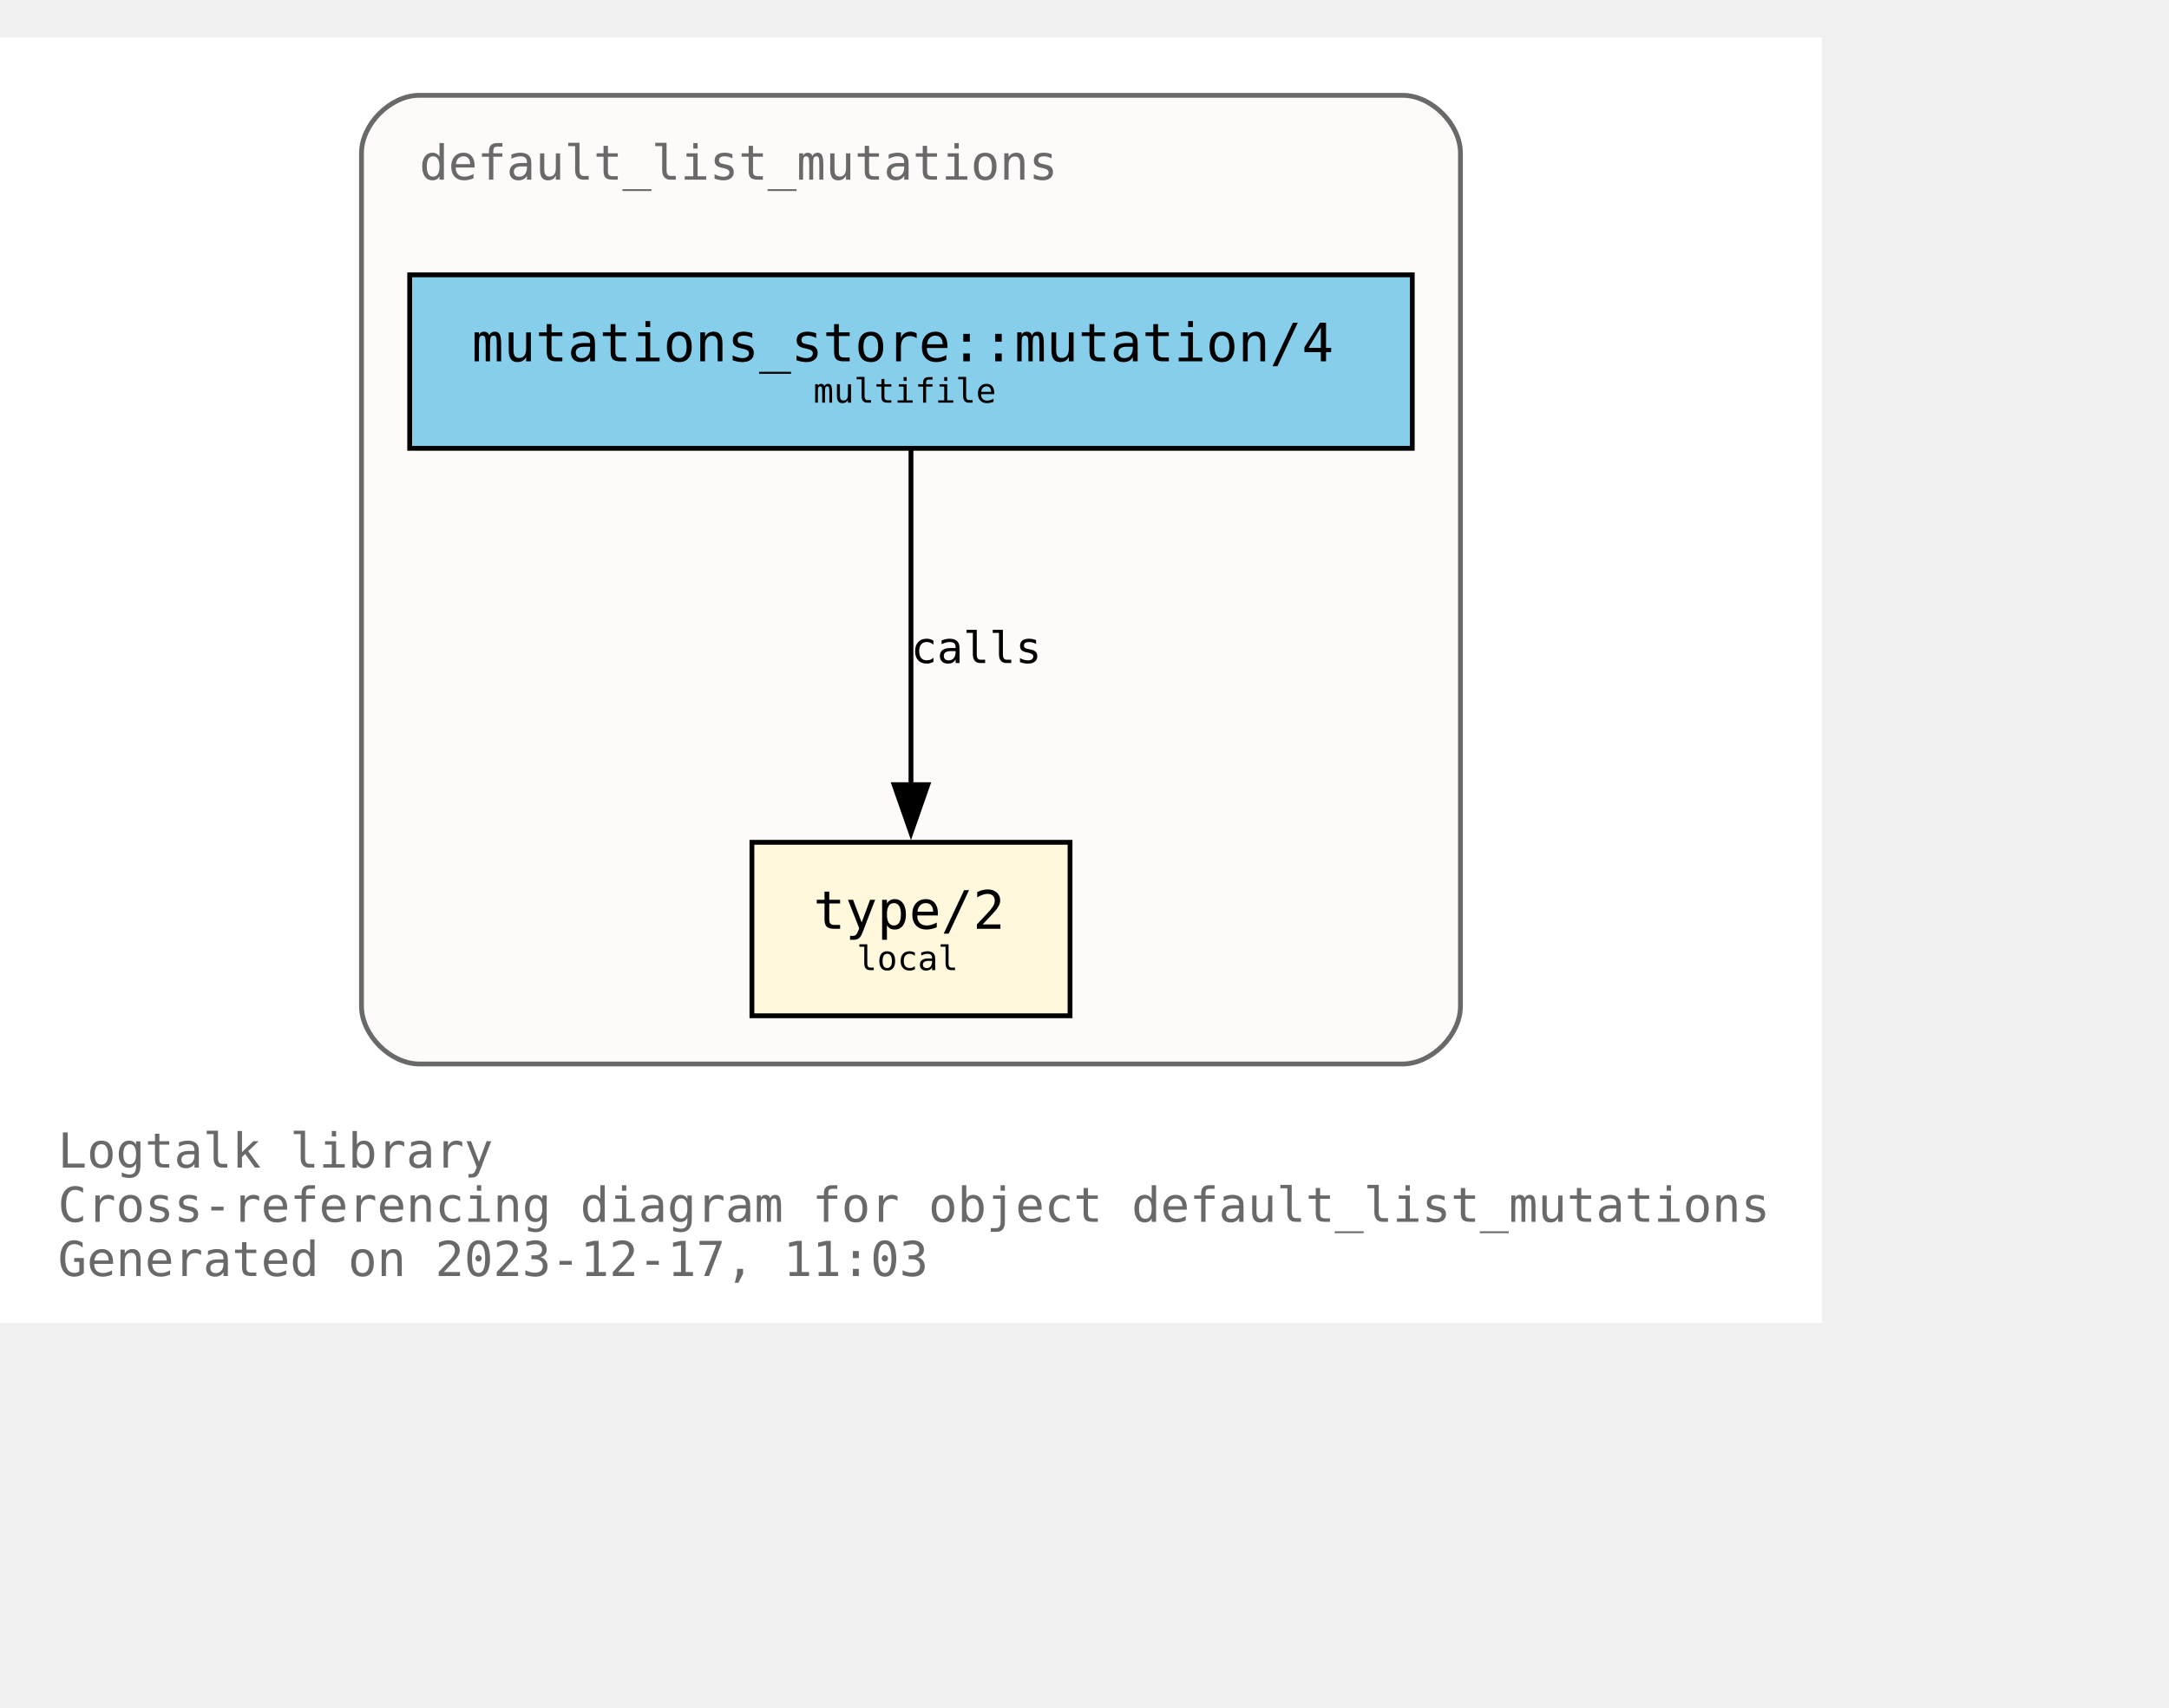
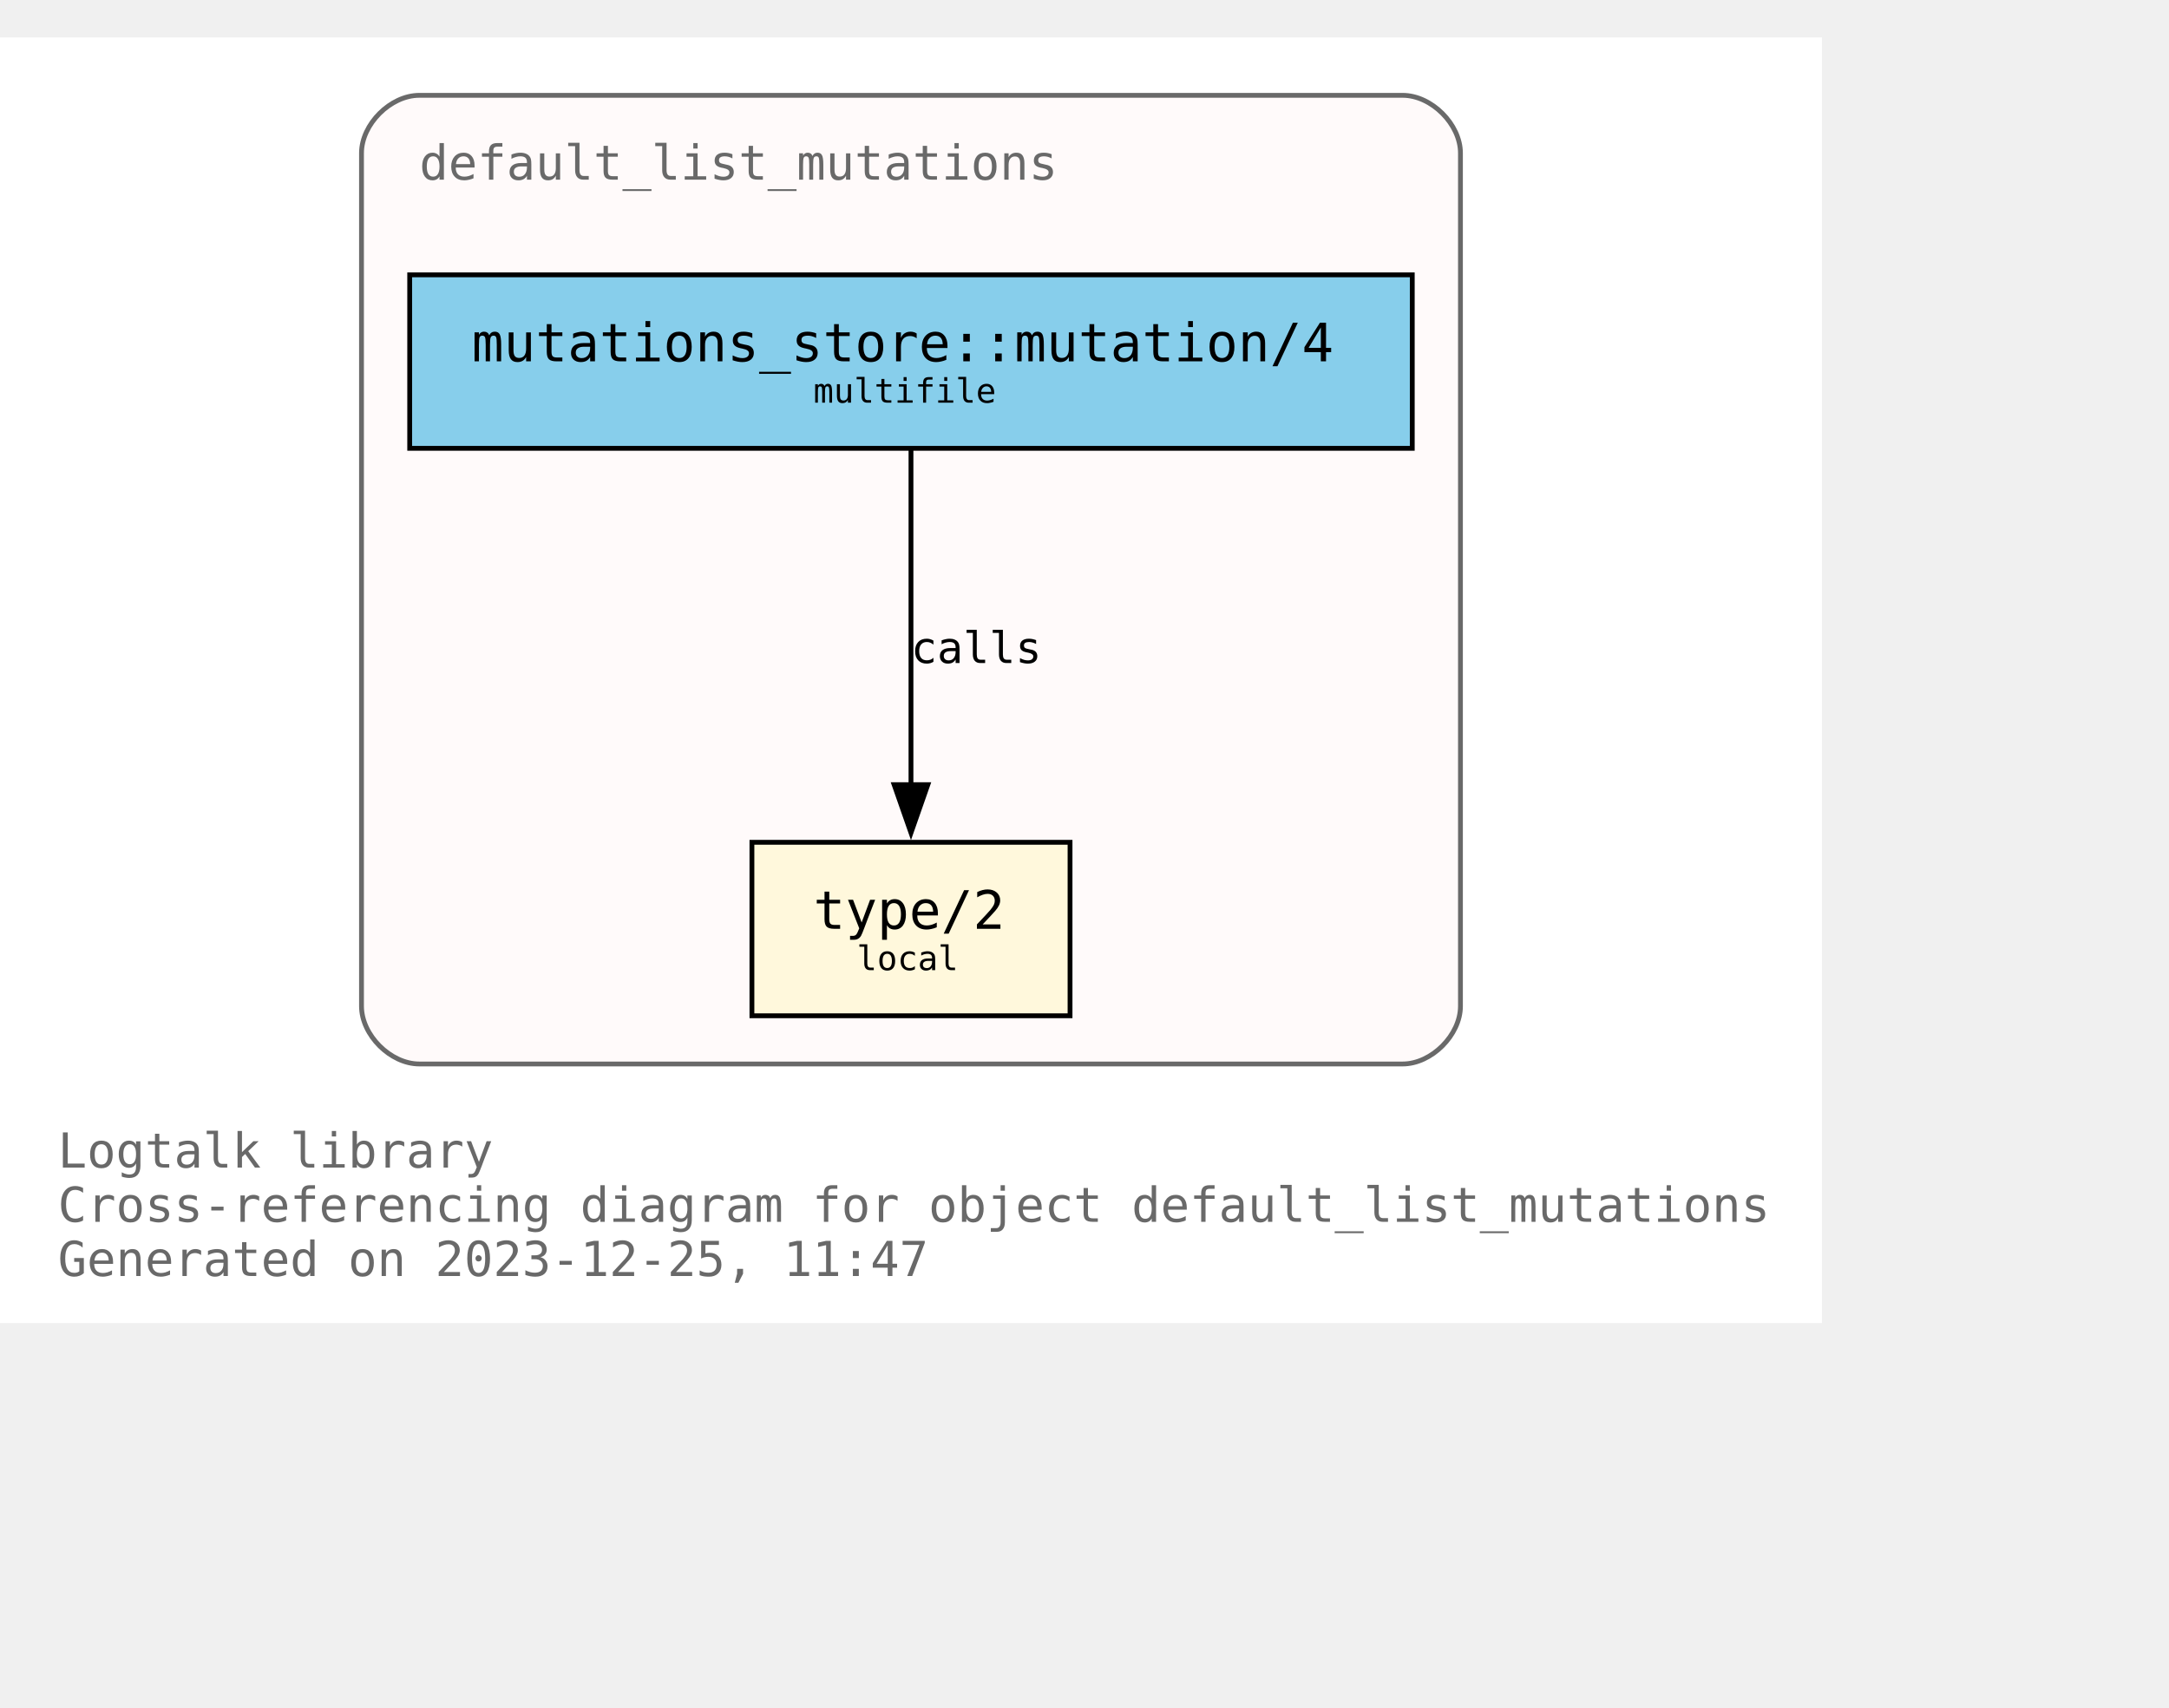
<svg xmlns="http://www.w3.org/2000/svg" xmlns:xlink="http://www.w3.org/1999/xlink" width="522pt" height="411pt" viewBox="72.00 72.00 450.00 338.75">
  <g id="graph0" class="graph" transform="scale(1 1) rotate(0) translate(76 334.75)">
    <polygon fill="white" stroke="none" points="-4,4 -4,-262.75 374,-262.75 374,4 -4,4" />
    <text text-anchor="start" x="8" y="-28.25" font-family="Monospace" font-size="10.00" fill="dimgray">Logtalk library</text>
    <text text-anchor="start" x="8" y="-17" font-family="Monospace" font-size="10.00" fill="dimgray">Cross-referencing diagram for object default_list_mutations</text>
-     <text text-anchor="start" x="8" y="-5.75" font-family="Monospace" font-size="10.00" fill="dimgray">Generated on 2023-12-17, 11:03</text>
+     <text text-anchor="start" x="8" y="-5.75" font-family="Monospace" font-size="10.00" fill="dimgray">Generated on 2023-12-25, 11:47</text>
    <g id="clust1" class="cluster">
      <g id="a_clust1">
        <a xlink:title="default_list_mutations">
          <path fill="snow" stroke="dimgray" d="M83,-49.75C83,-49.75 287,-49.75 287,-49.75 293,-49.75 299,-55.75 299,-61.75 299,-61.75 299,-238.75 299,-238.75 299,-244.75 293,-250.75 287,-250.75 287,-250.75 83,-250.75 83,-250.75 77,-250.75 71,-244.75 71,-238.75 71,-238.75 71,-61.75 71,-61.75 71,-55.75 77,-49.75 83,-49.75" />
          <g id="a_clust1_0">
-             <a xlink:href="https://github.com/LogtalkDotOrg/logtalk3/tree/ef1694293968a7f45f230bbddf1380d4ef4e9e71/library/mutations/default_list_mutations.lgt" xlink:title="https://github.com/LogtalkDotOrg/logtalk3/tree/ef1694293968a7f45f230bbddf1380d4ef4e9e71/library/mutations/default_list_mutations.lgt">
+             <a xlink:href="https://github.com/LogtalkDotOrg/logtalk3/tree/460f70dafb445ef6c0690156bcf6f01dddf73d96/library/mutations/default_list_mutations.lgt" xlink:title="https://github.com/LogtalkDotOrg/logtalk3/tree/460f70dafb445ef6c0690156bcf6f01dddf73d96/library/mutations/default_list_mutations.lgt">
              <text text-anchor="start" x="83" y="-233.25" font-family="Monospace" font-size="10.00" fill="dimgray">default_list_mutations</text>
            </a>
          </g>
        </a>
      </g>
    </g>
    <g id="node1" class="node">
      <g id="a_node1">
-         <a xlink:href="https://github.com/LogtalkDotOrg/logtalk3/tree/ef1694293968a7f45f230bbddf1380d4ef4e9e71/library/mutations/default_list_mutations.lgt#L67" xlink:title="https://github.com/LogtalkDotOrg/logtalk3/tree/ef1694293968a7f45f230bbddf1380d4ef4e9e71/library/mutations/default_list_mutations.lgt#L67">
+         <a xlink:href="https://github.com/LogtalkDotOrg/logtalk3/tree/460f70dafb445ef6c0690156bcf6f01dddf73d96/library/mutations/default_list_mutations.lgt#L67" xlink:title="https://github.com/LogtalkDotOrg/logtalk3/tree/460f70dafb445ef6c0690156bcf6f01dddf73d96/library/mutations/default_list_mutations.lgt#L67">
          <polygon fill="cornsilk" stroke="black" points="218,-95.75 152,-95.75 152,-59.75 218,-59.75 218,-95.75" />
          <text text-anchor="start" x="159.88" y="-78.58" font-family="Monospace" font-size="9.00"> </text>
          <text text-anchor="start" x="164.75" y="-77.8" font-family="Monospace" font-size="11.00">type/2</text>
          <text text-anchor="start" x="204.88" y="-78.58" font-family="Monospace" font-size="9.00"> </text>
          <text text-anchor="start" x="159.88" y="-67.7" font-family="Monospace" font-size="9.00"> </text>
          <text text-anchor="start" x="173.75" y="-69.22" font-family="Monospace" font-size="7.00">local</text>
          <text text-anchor="start" x="204.88" y="-67.7" font-family="Monospace" font-size="9.00"> </text>
        </a>
      </g>
    </g>
    <g id="node2" class="node">
      <g id="a_node2">
-         <a xlink:href="https://github.com/LogtalkDotOrg/logtalk3/tree/ef1694293968a7f45f230bbddf1380d4ef4e9e71/library/mutations/default_list_mutations.lgt#L41" xlink:title="https://github.com/LogtalkDotOrg/logtalk3/tree/ef1694293968a7f45f230bbddf1380d4ef4e9e71/library/mutations/default_list_mutations.lgt#L41">
+         <a xlink:href="https://github.com/LogtalkDotOrg/logtalk3/tree/460f70dafb445ef6c0690156bcf6f01dddf73d96/library/mutations/default_list_mutations.lgt#L41" xlink:title="https://github.com/LogtalkDotOrg/logtalk3/tree/460f70dafb445ef6c0690156bcf6f01dddf73d96/library/mutations/default_list_mutations.lgt#L41">
          <polygon fill="skyblue" stroke="black" points="289,-213.5 81,-213.5 81,-177.5 289,-177.5 289,-213.5" />
          <text text-anchor="start" x="88.88" y="-196.32" font-family="Monospace" font-size="9.00"> </text>
          <text text-anchor="start" x="93.88" y="-195.55" font-family="Monospace" font-size="11.00">mutations_store::mutation/4</text>
          <text text-anchor="start" x="275.88" y="-196.32" font-family="Monospace" font-size="9.00"> </text>
          <text text-anchor="start" x="88.88" y="-185.45" font-family="Monospace" font-size="9.00"> </text>
          <text text-anchor="start" x="164.75" y="-186.97" font-family="Monospace" font-size="7.00">multifile</text>
          <text text-anchor="start" x="275.88" y="-185.45" font-family="Monospace" font-size="9.00"> </text>
        </a>
      </g>
    </g>
    <g id="edge1" class="edge">
      <g id="a_edge1">
-         <a xlink:href="https://github.com/LogtalkDotOrg/logtalk3/tree/ef1694293968a7f45f230bbddf1380d4ef4e9e71/library/mutations/default_list_mutations.lgt#L41" xlink:title="calls">
+         <a xlink:href="https://github.com/LogtalkDotOrg/logtalk3/tree/460f70dafb445ef6c0690156bcf6f01dddf73d96/library/mutations/default_list_mutations.lgt#L41" xlink:title="calls">
          <path fill="none" stroke="black" d="M185,-177.17C185,-158.76 185,-129.35 185,-107.46" />
          <polygon fill="black" stroke="black" points="188.5,-107.71 185,-97.71 181.5,-107.71 188.5,-107.71" />
        </a>
      </g>
      <g id="a_edge1-label">
-         <a xlink:href="https://github.com/LogtalkDotOrg/logtalk3/tree/ef1694293968a7f45f230bbddf1380d4ef4e9e71/library/mutations/default_list_mutations.lgt#L41" xlink:title="https://github.com/LogtalkDotOrg/logtalk3/tree/ef1694293968a7f45f230bbddf1380d4ef4e9e71/library/mutations/default_list_mutations.lgt#L41">
+         <a xlink:href="https://github.com/LogtalkDotOrg/logtalk3/tree/460f70dafb445ef6c0690156bcf6f01dddf73d96/library/mutations/default_list_mutations.lgt#L41" xlink:title="https://github.com/LogtalkDotOrg/logtalk3/tree/460f70dafb445ef6c0690156bcf6f01dddf73d96/library/mutations/default_list_mutations.lgt#L41">
          <text text-anchor="start" x="185" y="-132.95" font-family="Monospace" font-size="9.00">calls</text>
        </a>
      </g>
    </g>
  </g>
</svg>
